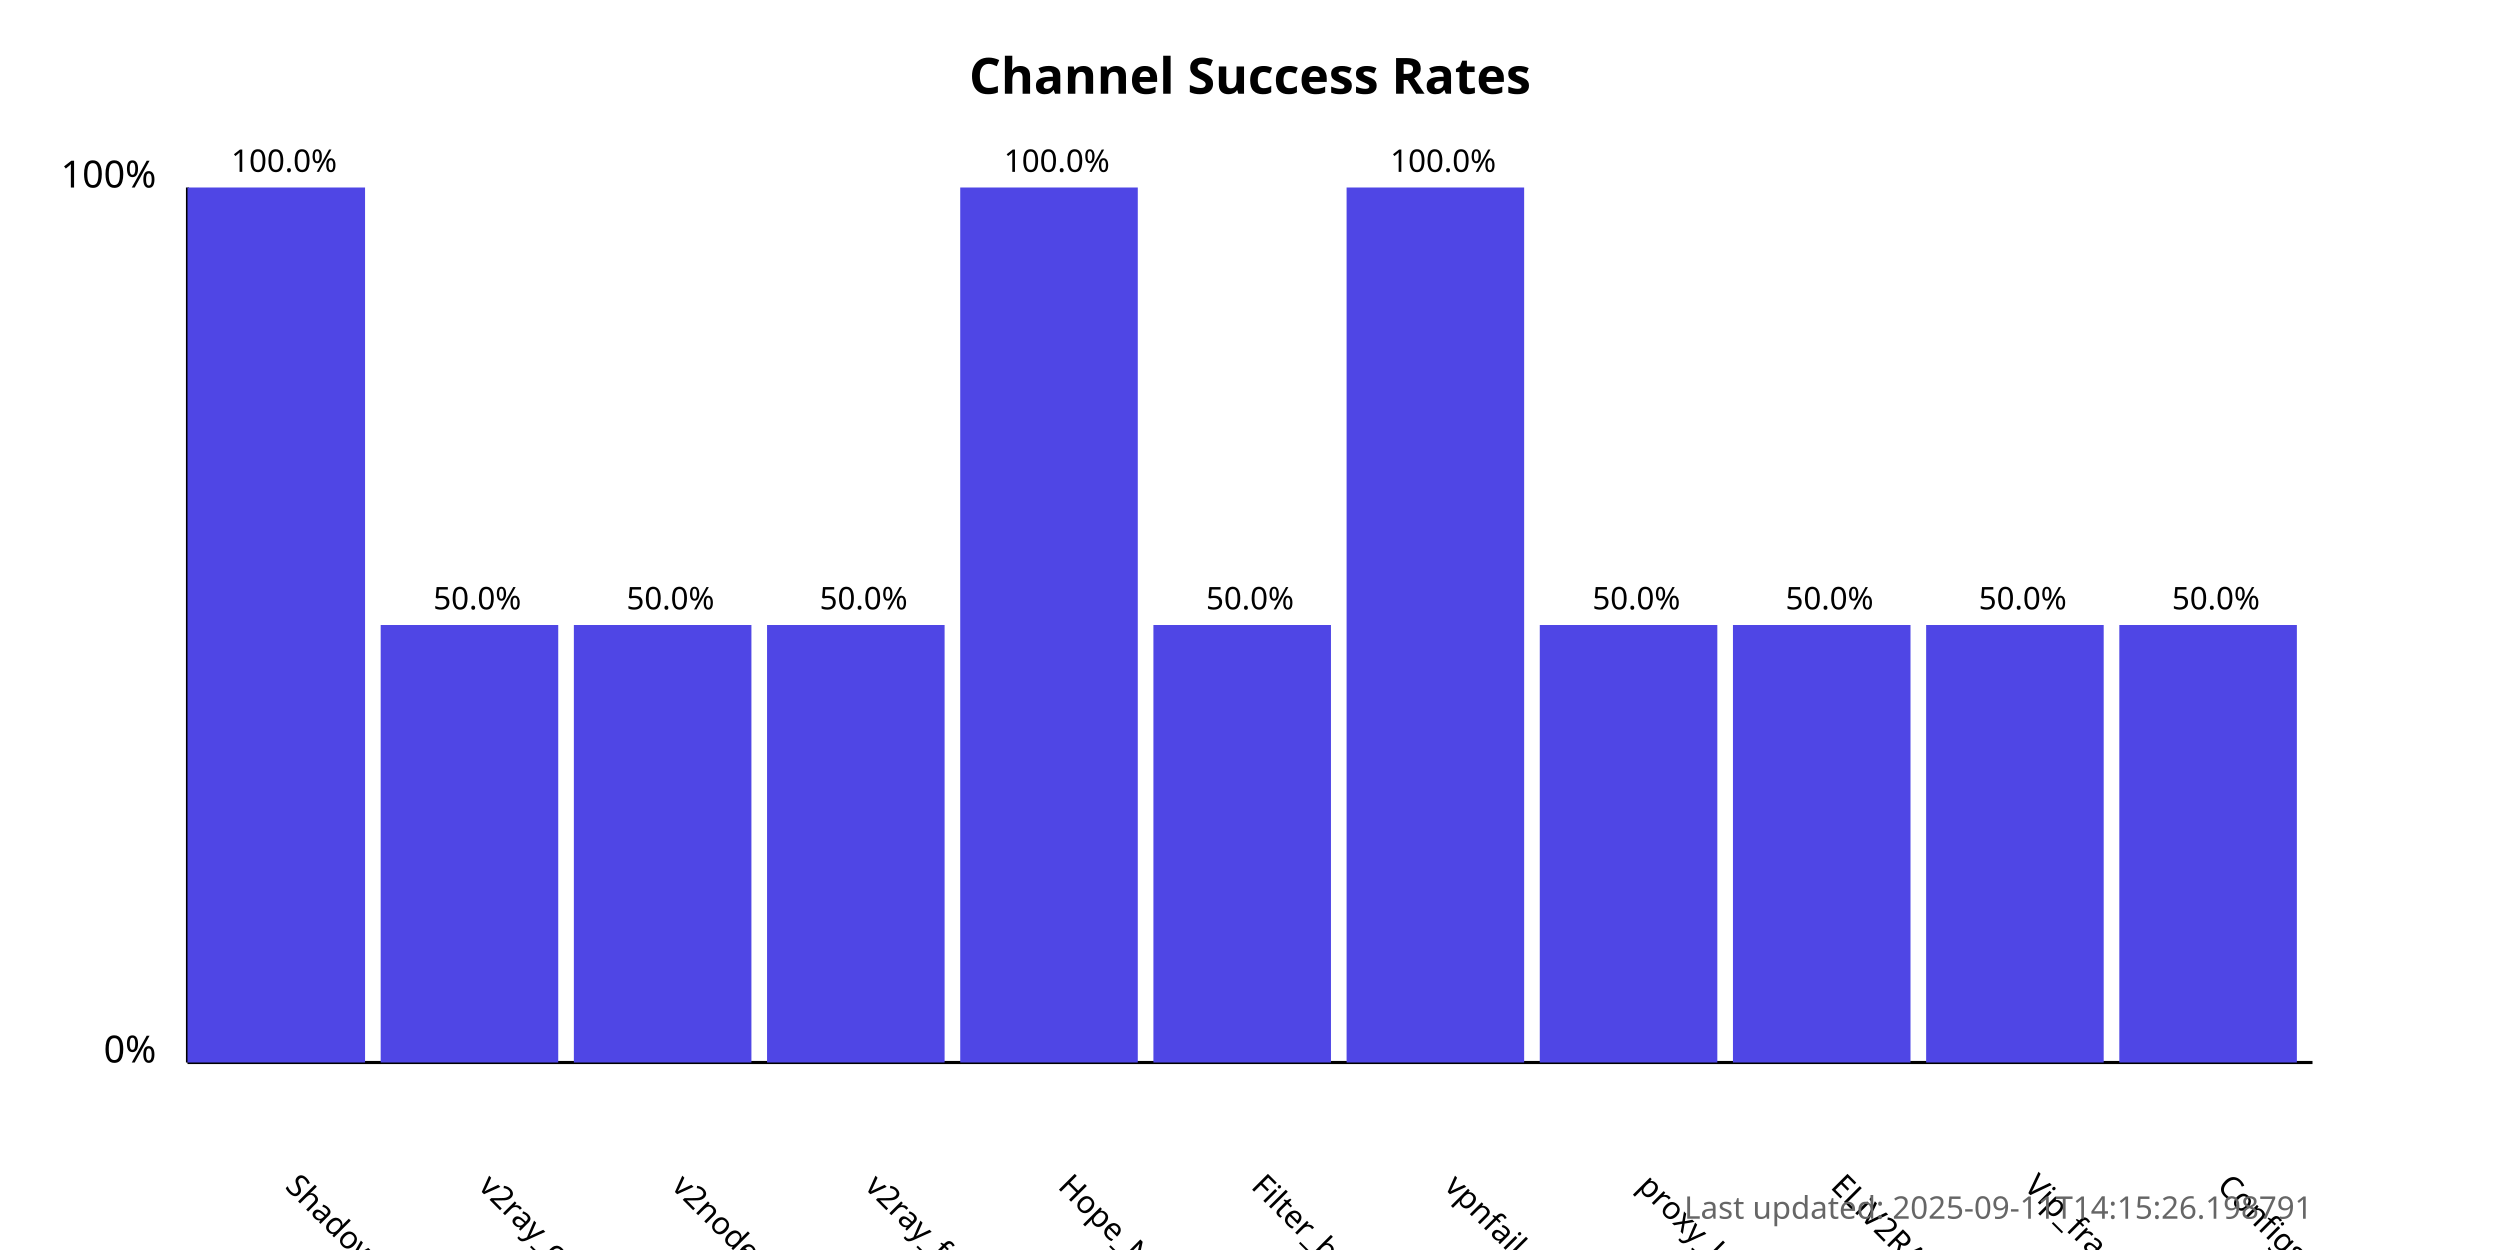
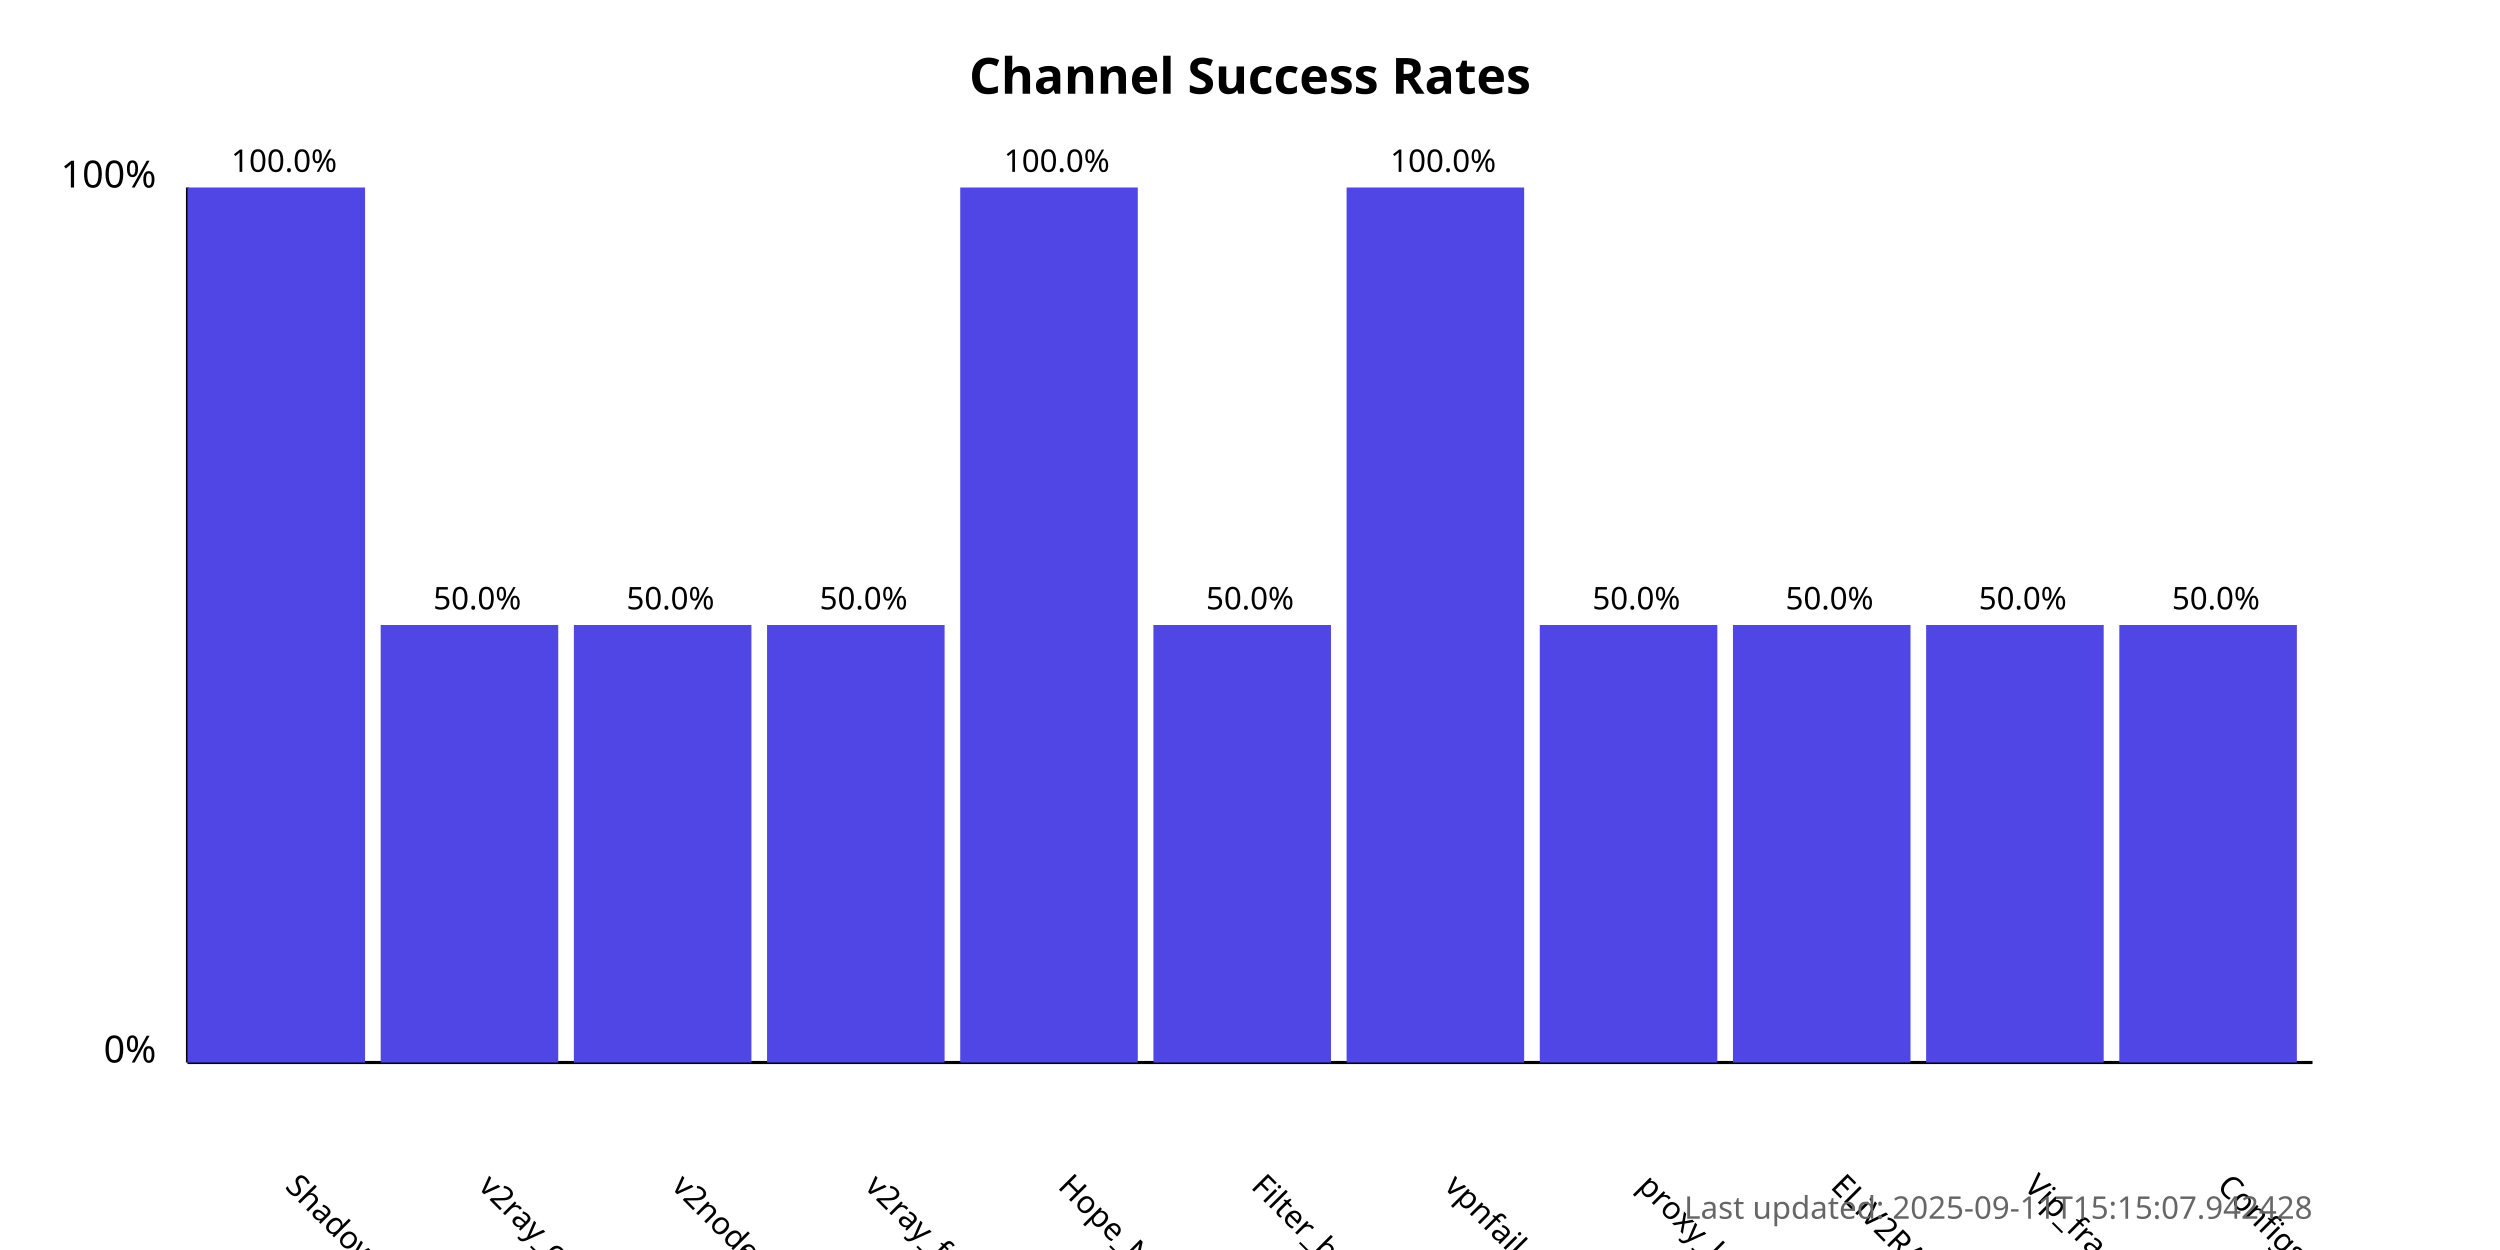
<svg xmlns="http://www.w3.org/2000/svg" width="800" height="400">
  <style>
            .chart-title { font: bold 16px sans-serif; }
            .axis-label { font: 12px sans-serif; }
            .tick-label { font: 10px sans-serif; }
            .bar { fill: #4f46e5; }
            .bar:hover { fill: #6366f1; }
            .timestamp { font: 10px sans-serif; fill: #666; }
        </style>
  <text x="400.0" y="30" text-anchor="middle" class="chart-title">
            Channel Success Rates
        </text>
  <line x1="60" y1="340" x2="60" y2="60" stroke="black" stroke-width="1" />
  <line x1="60" y1="340" x2="740" y2="340" stroke="black" stroke-width="1" />
  <text x="50" y="340" text-anchor="end" class="axis-label">0%</text>
  <text x="50" y="60" text-anchor="end" class="axis-label">100%</text>
  <g>
    <rect x="60" y="60.0" width="56.818" height="280.0" class="bar" />
    <text x="90.909" y="380" transform="rotate(45, 90.90909, 380)" text-anchor="start" class="tick-label">
                ShadowProxy66
            </text>
    <text x="90.909" y="55.0" text-anchor="middle" class="tick-label">
                100.0%
            </text>
  </g>
  <g>
    <rect x="121.818" y="200.0" width="56.818" height="140.0" class="bar" />
    <text x="152.727" y="380" transform="rotate(45, 152.7273, 380)" text-anchor="start" class="tick-label">
                v2ray_configs_pool
            </text>
    <text x="152.727" y="195.0" text-anchor="middle" class="tick-label">
                50.0%
            </text>
  </g>
  <g>
    <rect x="183.636" y="200.0" width="56.818" height="140.0" class="bar" />
    <text x="214.545" y="380" transform="rotate(45, 214.5455, 380)" text-anchor="start" class="tick-label">
                v2nodes
            </text>
    <text x="214.545" y="195.0" text-anchor="middle" class="tick-label">
                50.0%
            </text>
  </g>
  <g>
    <rect x="245.455" y="200.0" width="56.818" height="140.0" class="bar" />
    <text x="276.364" y="380" transform="rotate(45, 276.3636, 380)" text-anchor="start" class="tick-label">
                v2ray_free_conf
            </text>
    <text x="276.364" y="195.0" text-anchor="middle" class="tick-label">
                50.0%
            </text>
  </g>
  <g>
    <rect x="307.273" y="60.0" width="56.818" height="280.0" class="bar" />
    <text x="338.182" y="380" transform="rotate(45, 338.1818, 380)" text-anchor="start" class="tick-label">
                Hope_Net
            </text>
    <text x="338.182" y="55.0" text-anchor="middle" class="tick-label">
                100.0%
            </text>
  </g>
  <g>
    <rect x="369.091" y="200.0" width="56.818" height="140.0" class="bar" />
    <text x="400.0" y="380" transform="rotate(45, 400.0, 380)" text-anchor="start" class="tick-label">
                Filter_breaker
            </text>
    <text x="400.0" y="195.0" text-anchor="middle" class="tick-label">
                50.0%
            </text>
  </g>
  <g>
    <rect x="430.909" y="60.0" width="56.818" height="280.0" class="bar" />
    <text x="461.818" y="380" transform="rotate(45, 461.8182, 380)" text-anchor="start" class="tick-label">
                vpnfail_vless
            </text>
    <text x="461.818" y="55.0" text-anchor="middle" class="tick-label">
                100.0%
            </text>
  </g>
  <g>
    <rect x="492.727" y="200.0" width="56.818" height="140.0" class="bar" />
    <text x="523.636" y="380" transform="rotate(45, 523.6364, 380)" text-anchor="start" class="tick-label">
                proxy_kafee
            </text>
    <text x="523.636" y="195.0" text-anchor="middle" class="tick-label">
                50.0%
            </text>
  </g>
  <g>
    <rect x="554.545" y="200.0" width="56.818" height="140.0" class="bar" />
    <text x="585.455" y="380" transform="rotate(45, 585.4545, 380)" text-anchor="start" class="tick-label">
                ELiV2RAY
            </text>
    <text x="585.455" y="195.0" text-anchor="middle" class="tick-label">
                50.0%
            </text>
  </g>
  <g>
    <rect x="616.364" y="200.0" width="56.818" height="140.0" class="bar" />
    <text x="647.273" y="380" transform="rotate(45, 647.2727, 380)" text-anchor="start" class="tick-label">
                Vip_fragment_v2ray
            </text>
    <text x="647.273" y="195.0" text-anchor="middle" class="tick-label">
                50.0%
            </text>
  </g>
  <g>
    <rect x="678.182" y="200.0" width="56.818" height="140.0" class="bar" />
    <text x="709.091" y="380" transform="rotate(45, 709.0909, 380)" text-anchor="start" class="tick-label">
                ConfigsHubPlus
            </text>
    <text x="709.091" y="195.0" text-anchor="middle" class="tick-label">
                50.0%
            </text>
  </g>
  <text x="740" y="390" text-anchor="end" class="timestamp">
-             Last updated: 2025-09-11T14:15:26.198791
+             Last updated: 2025-09-11T15:15:07.942428
        </text>
</svg>
